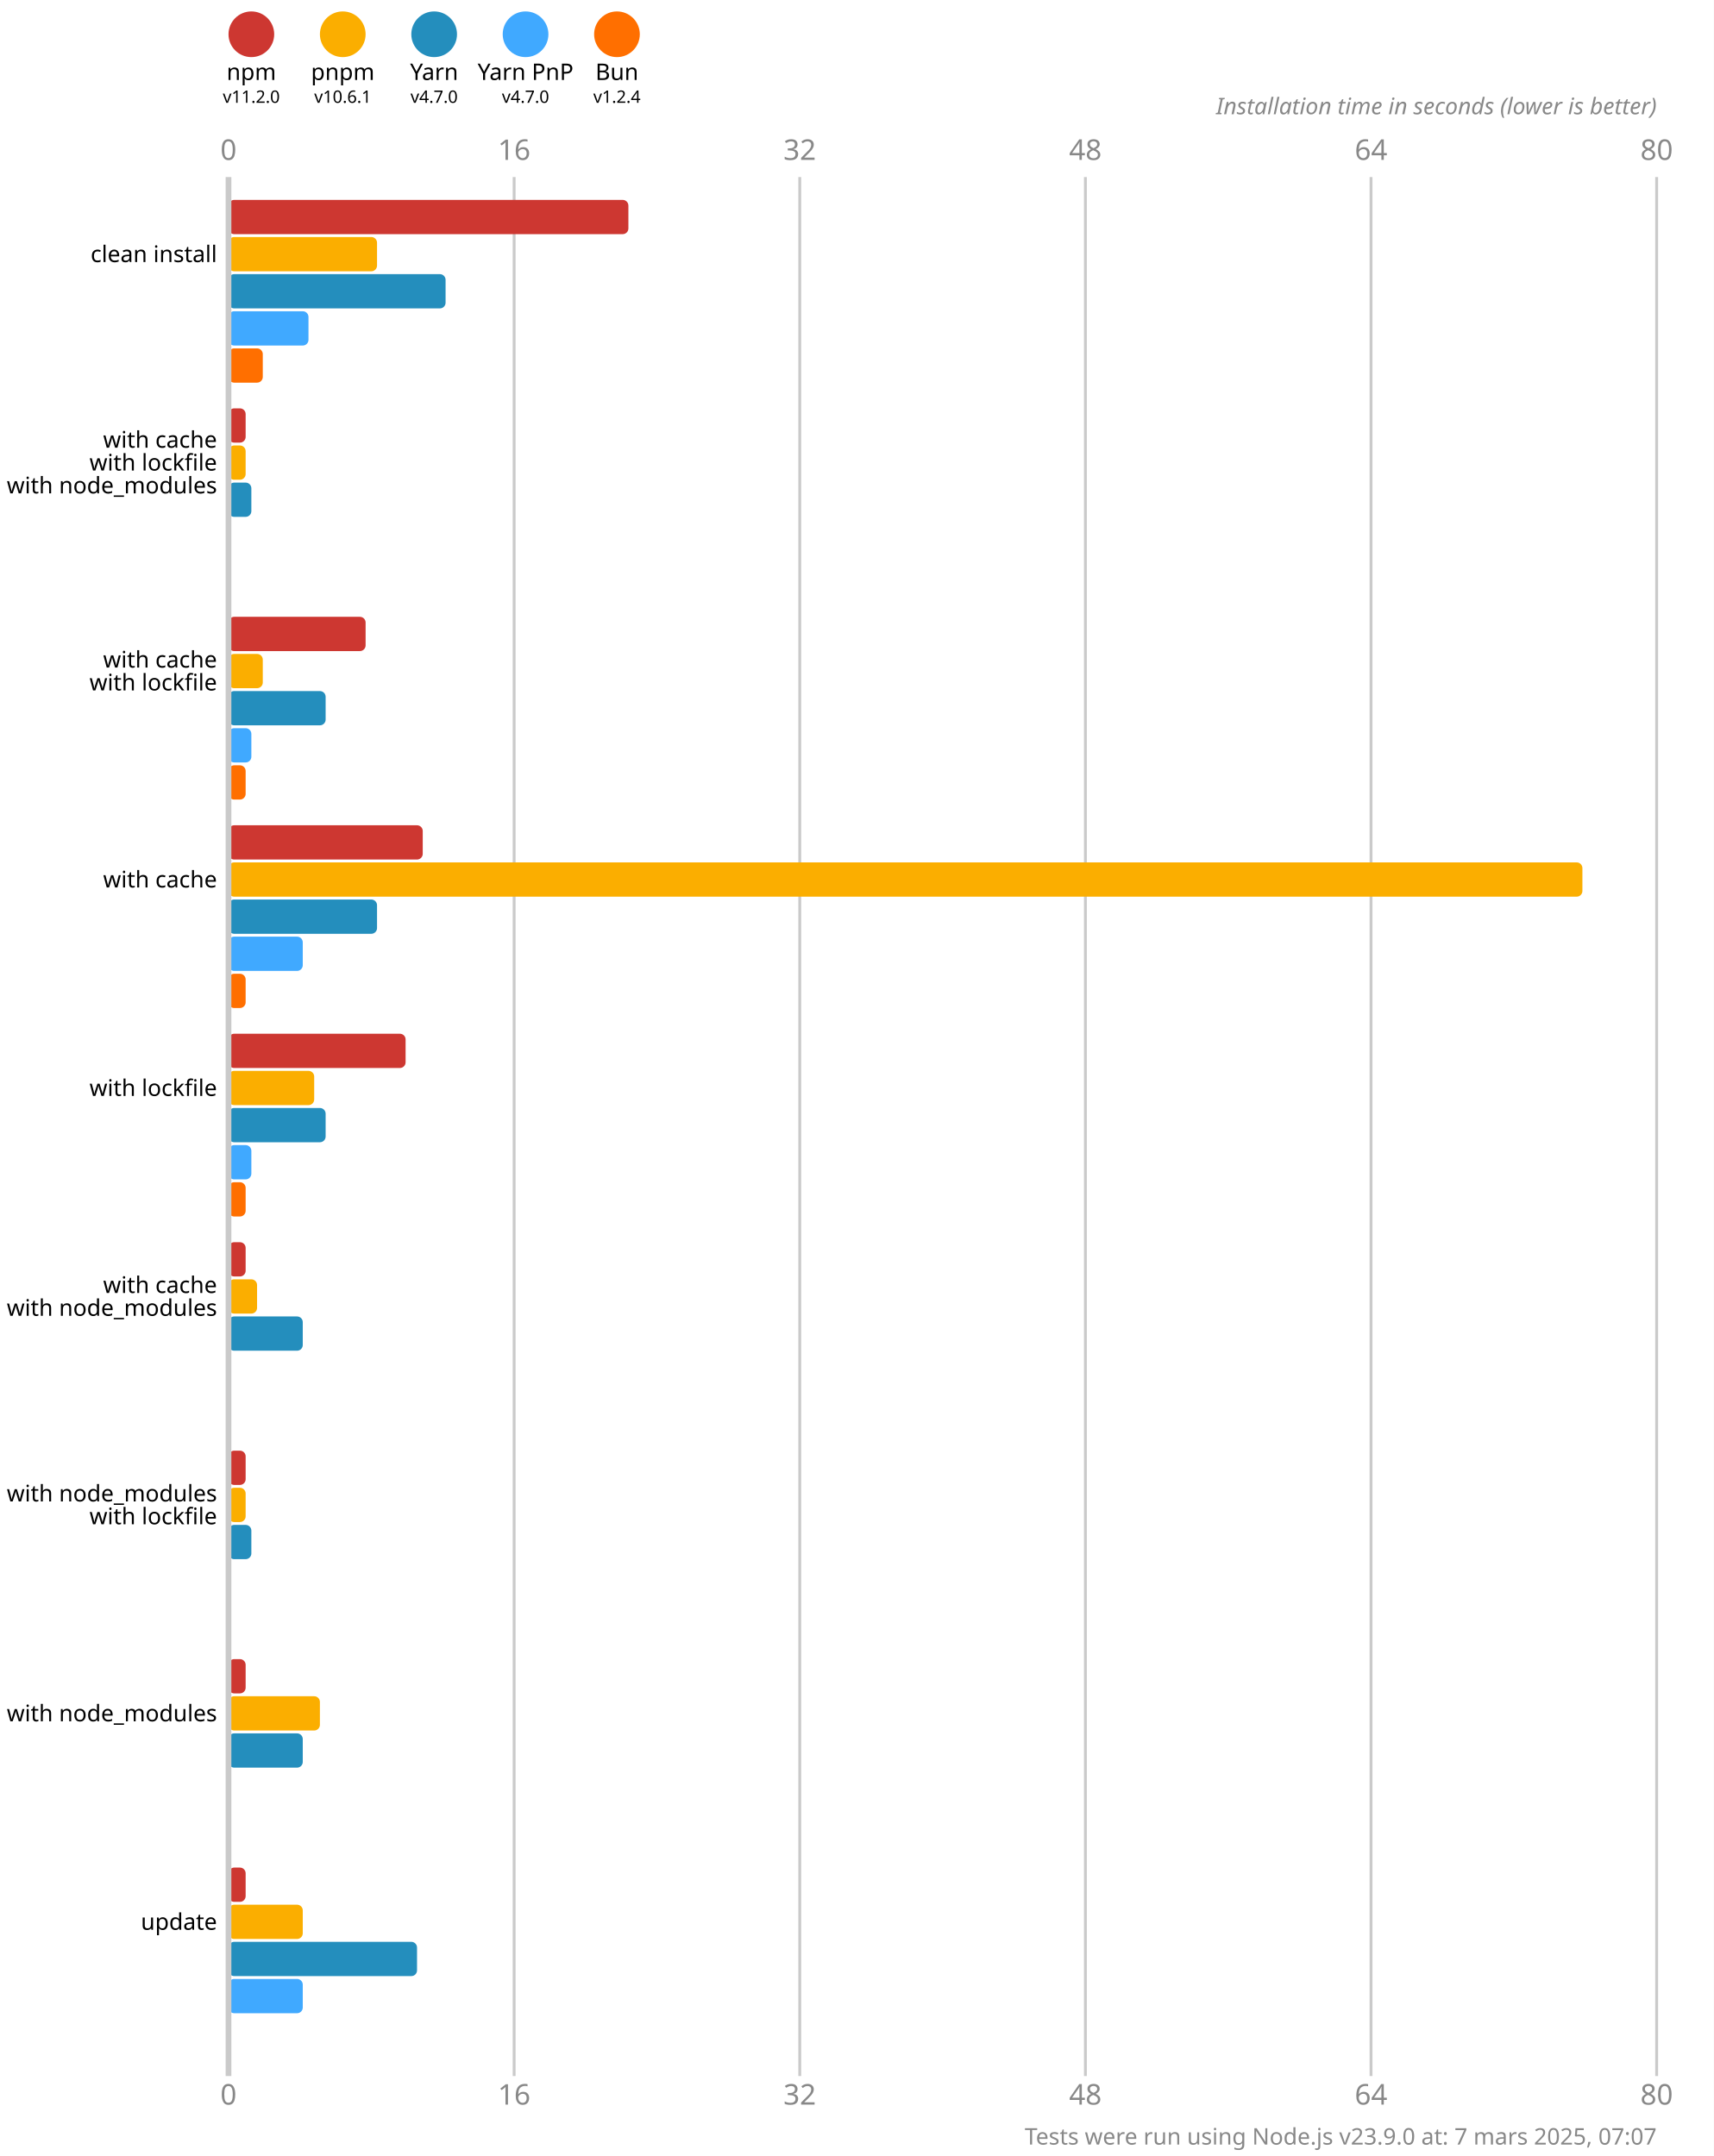
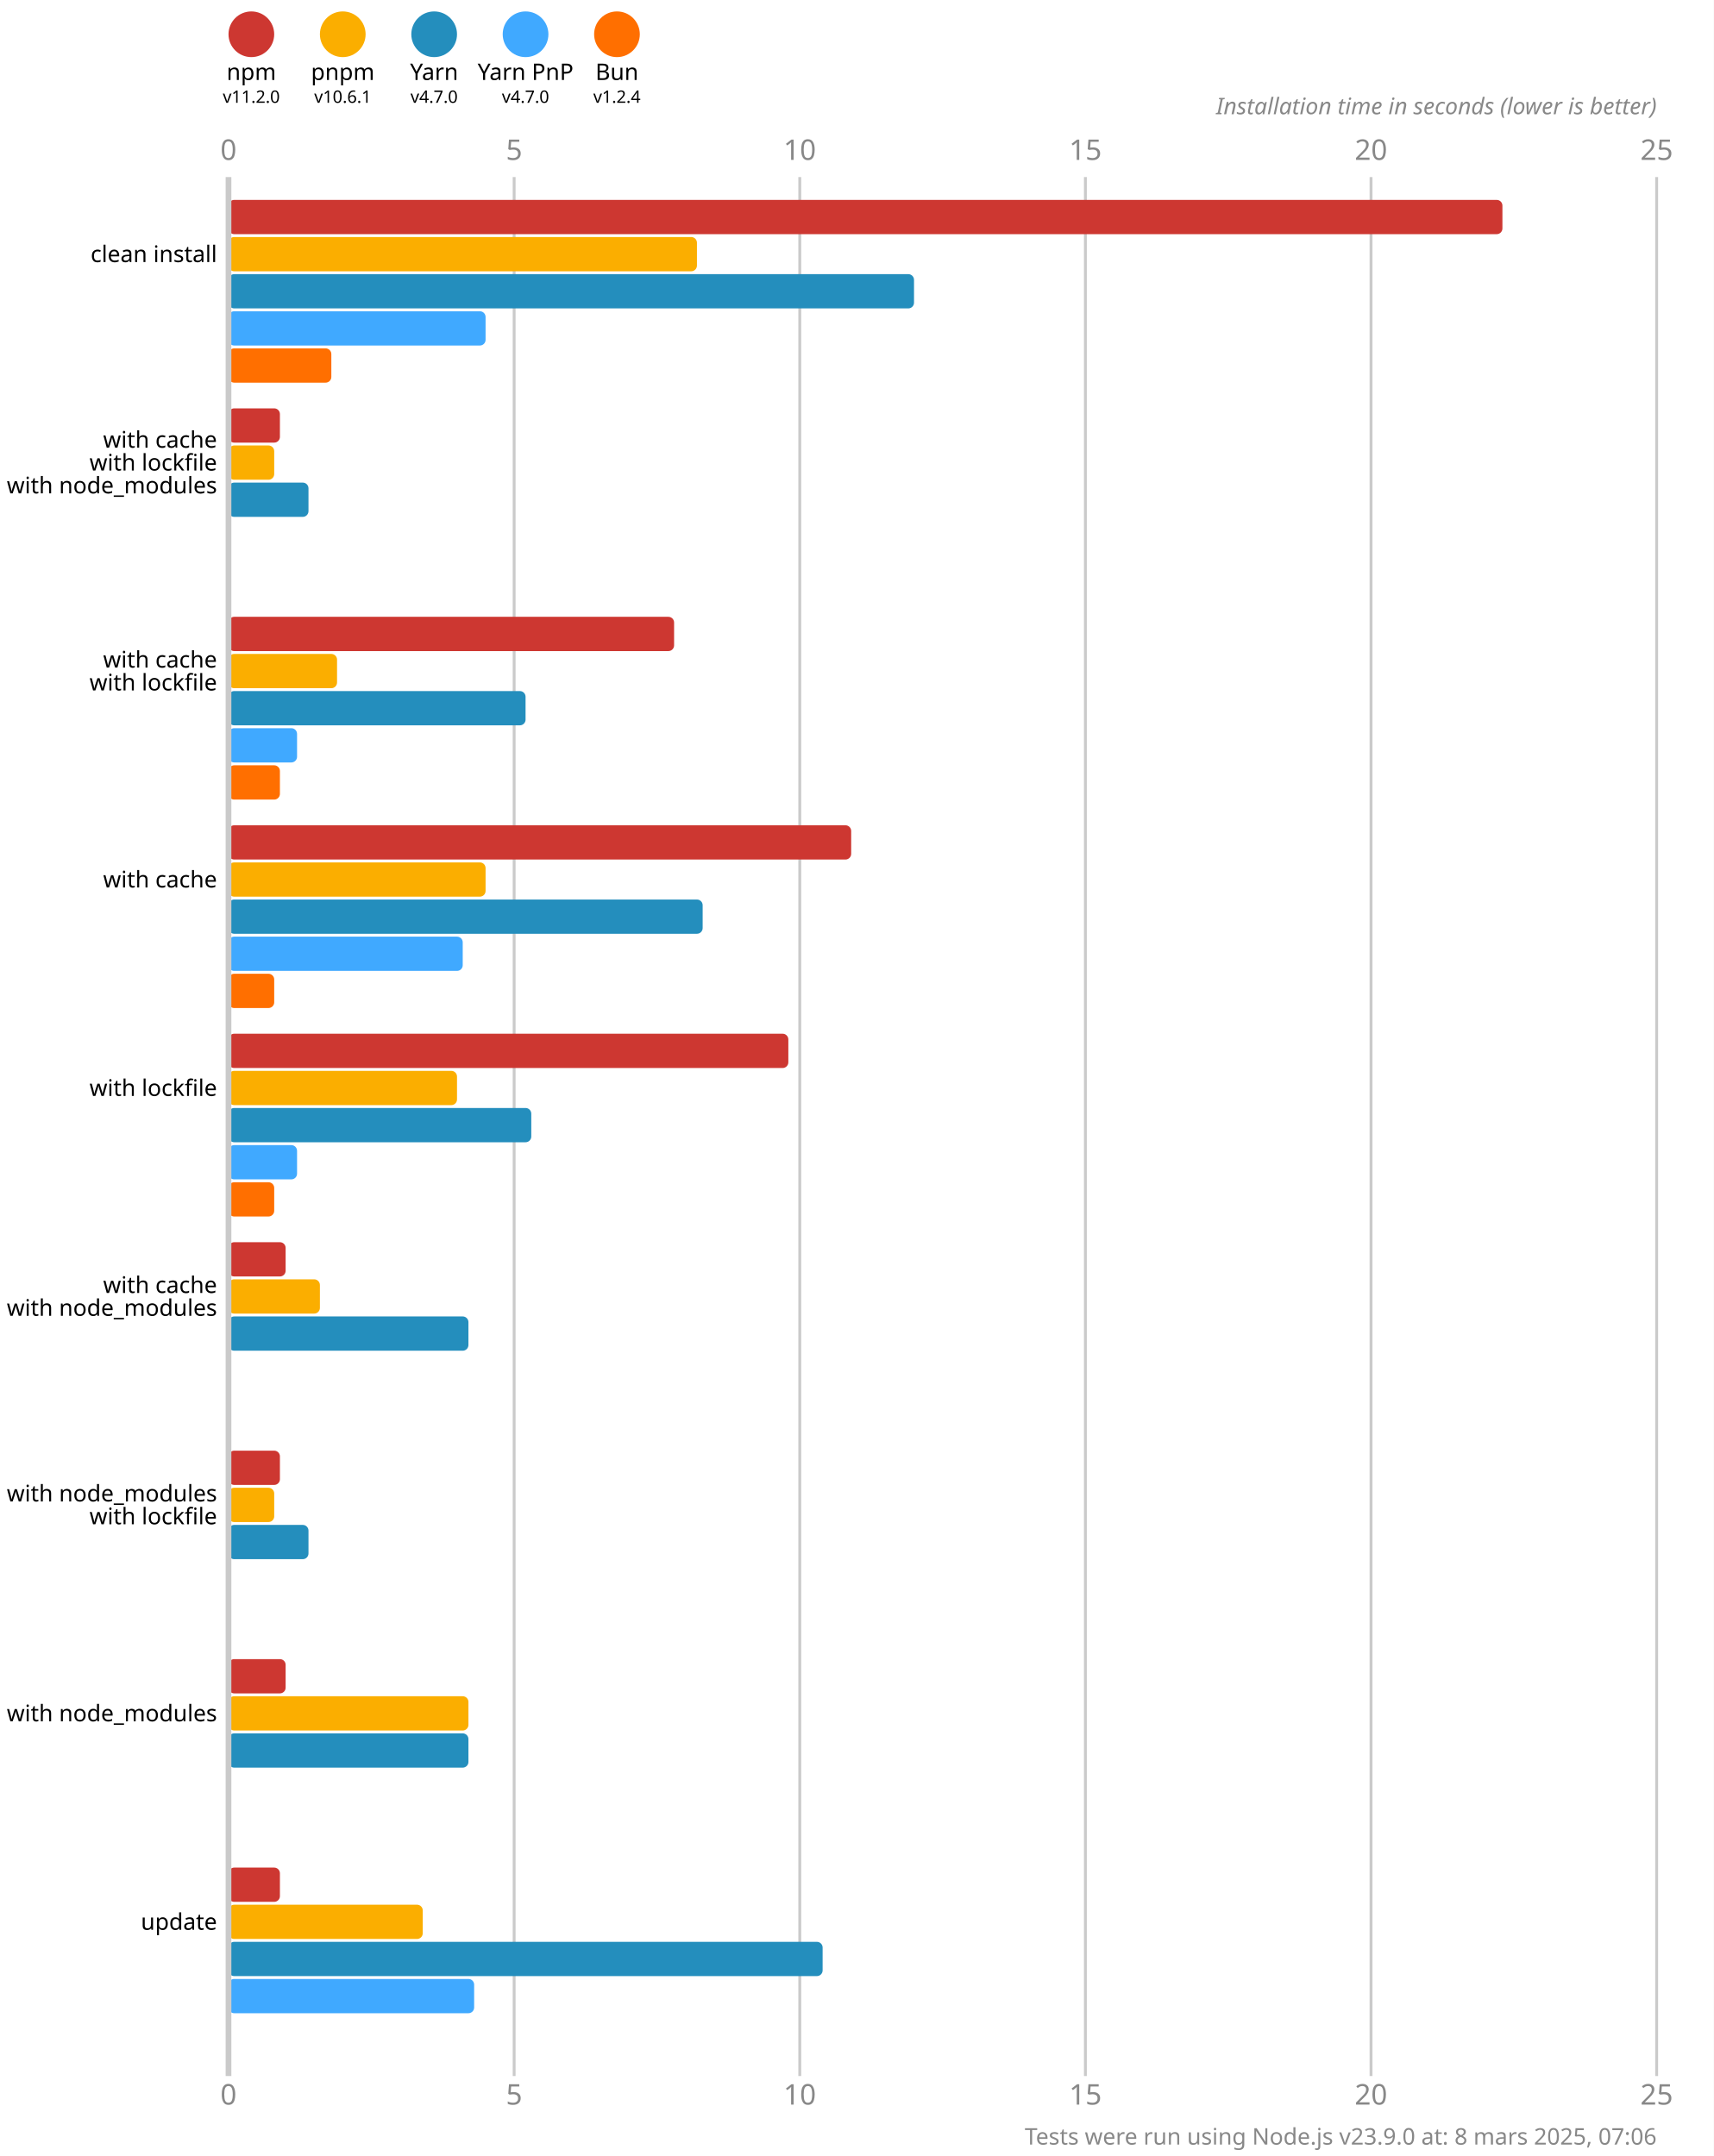
<svg xmlns="http://www.w3.org/2000/svg" version="1.1" viewBox="0 0 300 377.5">
  <style>
    .font { font-family: sans-serif; }
    .s3 { font-size: 3px; }
    .s4 { font-size: 4px; }
    .s5 { font-size: 5px; }
    .line { stroke: #cacaca; }
    .width { stroke-width: 0.5; }
    .text { fill: #888; }
  </style>
  <rect x="0" y="0" width="300" height="377.5" fill="#fff" />
  <circle cx="44" cy="6" r="4" fill="#cd3731" />
  <text x="44" y="14" class="font s4" text-anchor="middle">npm</text>
  <text x="44" y="18" class="font s3" text-anchor="middle">v11.2.0</text>
  <circle cx="60" cy="6" r="4" fill="#fbae00" />
  <text x="60" y="14" class="font s4" text-anchor="middle">pnpm</text>
  <text x="60" y="18" class="font s3" text-anchor="middle">v10.6.1</text>
  <circle cx="76" cy="6" r="4" fill="#248ebd" />
  <text x="76" y="14" class="font s4" text-anchor="middle">Yarn</text>
  <text x="76" y="18" class="font s3" text-anchor="middle">v4.7.0</text>
  <circle cx="92" cy="6" r="4" fill="#40a9ff" />
  <text x="92" y="14" class="font s4" text-anchor="middle">Yarn PnP</text>
  <text x="92" y="18" class="font s3" text-anchor="middle">v4.7.0</text>
  <circle cx="108" cy="6" r="4" fill="#ff6f00" />
  <text x="108" y="14" class="font s4" text-anchor="middle">Bun</text>
  <text x="108" y="18" class="font s3" text-anchor="middle">v1.2.4</text>
  <text x="40" y="28" class="font s5 text" text-anchor="middle">0</text>
  <text x="40" y="368.5" class="font s5 text" text-anchor="middle">0</text>
  <line x1="90" y1="31" x2="90" y2="363.5" class="line width" />
-   <text x="90" y="28" class="font s5 text" text-anchor="middle">16</text>
-   <text x="90" y="368.5" class="font s5 text" text-anchor="middle">16</text>
+   <text x="90" y="28" class="font s5 text" text-anchor="middle">5</text>
+   <text x="90" y="368.5" class="font s5 text" text-anchor="middle">5</text>
  <line x1="140" y1="31" x2="140" y2="363.5" class="line width" />
-   <text x="140" y="28" class="font s5 text" text-anchor="middle">32</text>
-   <text x="140" y="368.5" class="font s5 text" text-anchor="middle">32</text>
+   <text x="140" y="28" class="font s5 text" text-anchor="middle">10</text>
+   <text x="140" y="368.5" class="font s5 text" text-anchor="middle">10</text>
  <line x1="190" y1="31" x2="190" y2="363.5" class="line width" />
-   <text x="190" y="28" class="font s5 text" text-anchor="middle">48</text>
-   <text x="190" y="368.5" class="font s5 text" text-anchor="middle">48</text>
+   <text x="190" y="28" class="font s5 text" text-anchor="middle">15</text>
+   <text x="190" y="368.5" class="font s5 text" text-anchor="middle">15</text>
  <line x1="240" y1="31" x2="240" y2="363.5" class="line width" />
-   <text x="240" y="28" class="font s5 text" text-anchor="middle">64</text>
-   <text x="240" y="368.5" class="font s5 text" text-anchor="middle">64</text>
+   <text x="240" y="28" class="font s5 text" text-anchor="middle">20</text>
+   <text x="240" y="368.5" class="font s5 text" text-anchor="middle">20</text>
  <line x1="290" y1="31" x2="290" y2="363.5" class="line width" />
-   <text x="290" y="28" class="font s5 text" text-anchor="middle">80</text>
-   <text x="290" y="368.5" class="font s5 text" text-anchor="middle">80</text>
+   <text x="290" y="28" class="font s5 text" text-anchor="middle">25</text>
+   <text x="290" y="368.5" class="font s5 text" text-anchor="middle">25</text>
  <text x="290" y="20" class="font s4 text" font-style="italic" text-anchor="end">Installation time in seconds (lower is better)</text>
-   <rect x="40" y="35" width="70" height="6" fill="#cd3731" rx="1" ry="1" />
-   <rect x="40" y="41.5" width="26" height="6" fill="#fbae00" rx="1" ry="1" />
-   <rect x="40" y="48" width="38" height="6" fill="#248ebd" rx="1" ry="1" />
-   <rect x="40" y="54.5" width="14" height="6" fill="#40a9ff" rx="1" ry="1" />
-   <rect x="40" y="61" width="6" height="6" fill="#ff6f00" rx="1" ry="1" />
-   <rect x="40" y="71.5" width="3" height="6" fill="#cd3731" rx="1" ry="1" />
-   <rect x="40" y="78" width="3" height="6" fill="#fbae00" rx="1" ry="1" />
-   <rect x="40" y="84.5" width="4" height="6" fill="#248ebd" rx="1" ry="1" />
+   <rect x="40" y="35" width="223" height="6" fill="#cd3731" rx="1" ry="1" />
+   <rect x="40" y="41.5" width="82" height="6" fill="#fbae00" rx="1" ry="1" />
+   <rect x="40" y="48" width="120" height="6" fill="#248ebd" rx="1" ry="1" />
+   <rect x="40" y="54.5" width="45" height="6" fill="#40a9ff" rx="1" ry="1" />
+   <rect x="40" y="61" width="18" height="6" fill="#ff6f00" rx="1" ry="1" />
+   <rect x="40" y="71.5" width="9" height="6" fill="#cd3731" rx="1" ry="1" />
+   <rect x="40" y="78" width="8" height="6" fill="#fbae00" rx="1" ry="1" />
+   <rect x="40" y="84.5" width="14" height="6" fill="#248ebd" rx="1" ry="1" />
  <rect x="40" y="91" width="0" height="6" fill="#40a9ff" rx="1" ry="1" />
  <rect x="40" y="97.5" width="0" height="6" fill="#ff6f00" rx="1" ry="1" />
-   <rect x="40" y="108" width="24" height="6" fill="#cd3731" rx="1" ry="1" />
-   <rect x="40" y="114.5" width="6" height="6" fill="#fbae00" rx="1" ry="1" />
-   <rect x="40" y="121" width="17" height="6" fill="#248ebd" rx="1" ry="1" />
-   <rect x="40" y="127.5" width="4" height="6" fill="#40a9ff" rx="1" ry="1" />
-   <rect x="40" y="134" width="3" height="6" fill="#ff6f00" rx="1" ry="1" />
-   <rect x="40" y="144.5" width="34" height="6" fill="#cd3731" rx="1" ry="1" />
-   <rect x="40" y="151" width="237" height="6" fill="#fbae00" rx="1" ry="1" />
-   <rect x="40" y="157.5" width="26" height="6" fill="#248ebd" rx="1" ry="1" />
-   <rect x="40" y="164" width="13" height="6" fill="#40a9ff" rx="1" ry="1" />
-   <rect x="40" y="170.5" width="3" height="6" fill="#ff6f00" rx="1" ry="1" />
-   <rect x="40" y="181" width="31" height="6" fill="#cd3731" rx="1" ry="1" />
-   <rect x="40" y="187.5" width="15" height="6" fill="#fbae00" rx="1" ry="1" />
-   <rect x="40" y="194" width="17" height="6" fill="#248ebd" rx="1" ry="1" />
-   <rect x="40" y="200.5" width="4" height="6" fill="#40a9ff" rx="1" ry="1" />
-   <rect x="40" y="207" width="3" height="6" fill="#ff6f00" rx="1" ry="1" />
-   <rect x="40" y="217.5" width="3" height="6" fill="#cd3731" rx="1" ry="1" />
-   <rect x="40" y="224" width="5" height="6" fill="#fbae00" rx="1" ry="1" />
-   <rect x="40" y="230.5" width="13" height="6" fill="#248ebd" rx="1" ry="1" />
+   <rect x="40" y="108" width="78" height="6" fill="#cd3731" rx="1" ry="1" />
+   <rect x="40" y="114.5" width="19" height="6" fill="#fbae00" rx="1" ry="1" />
+   <rect x="40" y="121" width="52" height="6" fill="#248ebd" rx="1" ry="1" />
+   <rect x="40" y="127.5" width="12" height="6" fill="#40a9ff" rx="1" ry="1" />
+   <rect x="40" y="134" width="9" height="6" fill="#ff6f00" rx="1" ry="1" />
+   <rect x="40" y="144.5" width="109" height="6" fill="#cd3731" rx="1" ry="1" />
+   <rect x="40" y="151" width="45" height="6" fill="#fbae00" rx="1" ry="1" />
+   <rect x="40" y="157.5" width="83" height="6" fill="#248ebd" rx="1" ry="1" />
+   <rect x="40" y="164" width="41" height="6" fill="#40a9ff" rx="1" ry="1" />
+   <rect x="40" y="170.5" width="8" height="6" fill="#ff6f00" rx="1" ry="1" />
+   <rect x="40" y="181" width="98" height="6" fill="#cd3731" rx="1" ry="1" />
+   <rect x="40" y="187.5" width="40" height="6" fill="#fbae00" rx="1" ry="1" />
+   <rect x="40" y="194" width="53" height="6" fill="#248ebd" rx="1" ry="1" />
+   <rect x="40" y="200.5" width="12" height="6" fill="#40a9ff" rx="1" ry="1" />
+   <rect x="40" y="207" width="8" height="6" fill="#ff6f00" rx="1" ry="1" />
+   <rect x="40" y="217.5" width="10" height="6" fill="#cd3731" rx="1" ry="1" />
+   <rect x="40" y="224" width="16" height="6" fill="#fbae00" rx="1" ry="1" />
+   <rect x="40" y="230.5" width="42" height="6" fill="#248ebd" rx="1" ry="1" />
  <rect x="40" y="237" width="0" height="6" fill="#40a9ff" rx="1" ry="1" />
  <rect x="40" y="243.5" width="0" height="6" fill="#ff6f00" rx="1" ry="1" />
-   <rect x="40" y="254" width="3" height="6" fill="#cd3731" rx="1" ry="1" />
-   <rect x="40" y="260.5" width="3" height="6" fill="#fbae00" rx="1" ry="1" />
-   <rect x="40" y="267" width="4" height="6" fill="#248ebd" rx="1" ry="1" />
+   <rect x="40" y="254" width="9" height="6" fill="#cd3731" rx="1" ry="1" />
+   <rect x="40" y="260.5" width="8" height="6" fill="#fbae00" rx="1" ry="1" />
+   <rect x="40" y="267" width="14" height="6" fill="#248ebd" rx="1" ry="1" />
  <rect x="40" y="273.5" width="0" height="6" fill="#40a9ff" rx="1" ry="1" />
  <rect x="40" y="280" width="0" height="6" fill="#ff6f00" rx="1" ry="1" />
-   <rect x="40" y="290.5" width="3" height="6" fill="#cd3731" rx="1" ry="1" />
-   <rect x="40" y="297" width="16" height="6" fill="#fbae00" rx="1" ry="1" />
-   <rect x="40" y="303.5" width="13" height="6" fill="#248ebd" rx="1" ry="1" />
+   <rect x="40" y="290.5" width="10" height="6" fill="#cd3731" rx="1" ry="1" />
+   <rect x="40" y="297" width="42" height="6" fill="#fbae00" rx="1" ry="1" />
+   <rect x="40" y="303.5" width="42" height="6" fill="#248ebd" rx="1" ry="1" />
  <rect x="40" y="310" width="0" height="6" fill="#40a9ff" rx="1" ry="1" />
  <rect x="40" y="316.5" width="0" height="6" fill="#ff6f00" rx="1" ry="1" />
-   <rect x="40" y="327" width="3" height="6" fill="#cd3731" rx="1" ry="1" />
-   <rect x="40" y="333.5" width="13" height="6" fill="#fbae00" rx="1" ry="1" />
-   <rect x="40" y="340" width="33" height="6" fill="#248ebd" rx="1" ry="1" />
-   <rect x="40" y="346.5" width="13" height="6" fill="#40a9ff" rx="1" ry="1" />
+   <rect x="40" y="327" width="9" height="6" fill="#cd3731" rx="1" ry="1" />
+   <rect x="40" y="333.5" width="34" height="6" fill="#fbae00" rx="1" ry="1" />
+   <rect x="40" y="340" width="104" height="6" fill="#248ebd" rx="1" ry="1" />
+   <rect x="40" y="346.5" width="43" height="6" fill="#40a9ff" rx="1" ry="1" />
  <rect x="40" y="353" width="0" height="6" fill="#ff6f00" rx="1" ry="1" />
  <line x1="40" y1="31" x2="40" y2="363.5" class="line" />
  <text x="38" y="44.5" class="font s4" dominant-baseline="middle" text-anchor="end">clean install</text>
  <text x="38" y="77" class="font s4" dominant-baseline="middle" text-anchor="end">with cache</text>
  <text x="38" y="81" class="font s4" dominant-baseline="middle" text-anchor="end">with lockfile</text>
  <text x="38" y="85" class="font s4" dominant-baseline="middle" text-anchor="end">with node_modules</text>
  <text x="38" y="115.5" class="font s4" dominant-baseline="middle" text-anchor="end">with cache</text>
  <text x="38" y="119.5" class="font s4" dominant-baseline="middle" text-anchor="end">with lockfile</text>
  <text x="38" y="154" class="font s4" dominant-baseline="middle" text-anchor="end">with cache</text>
  <text x="38" y="190.5" class="font s4" dominant-baseline="middle" text-anchor="end">with lockfile</text>
  <text x="38" y="225" class="font s4" dominant-baseline="middle" text-anchor="end">with cache</text>
  <text x="38" y="229" class="font s4" dominant-baseline="middle" text-anchor="end">with node_modules</text>
  <text x="38" y="261.5" class="font s4" dominant-baseline="middle" text-anchor="end">with node_modules</text>
  <text x="38" y="265.5" class="font s4" dominant-baseline="middle" text-anchor="end">with lockfile</text>
  <text x="38" y="300" class="font s4" dominant-baseline="middle" text-anchor="end">with node_modules</text>
  <text x="38" y="336.5" class="font s4" dominant-baseline="middle" text-anchor="end">update</text>
-   <text x="290" y="375.5" class="font s4 text" text-anchor="end">Tests were run using Node.js v23.9.0 at: 7 mars 2025, 07:07</text>
+   <text x="290" y="375.5" class="font s4 text" text-anchor="end">Tests were run using Node.js v23.9.0 at: 8 mars 2025, 07:06</text>
</svg>
